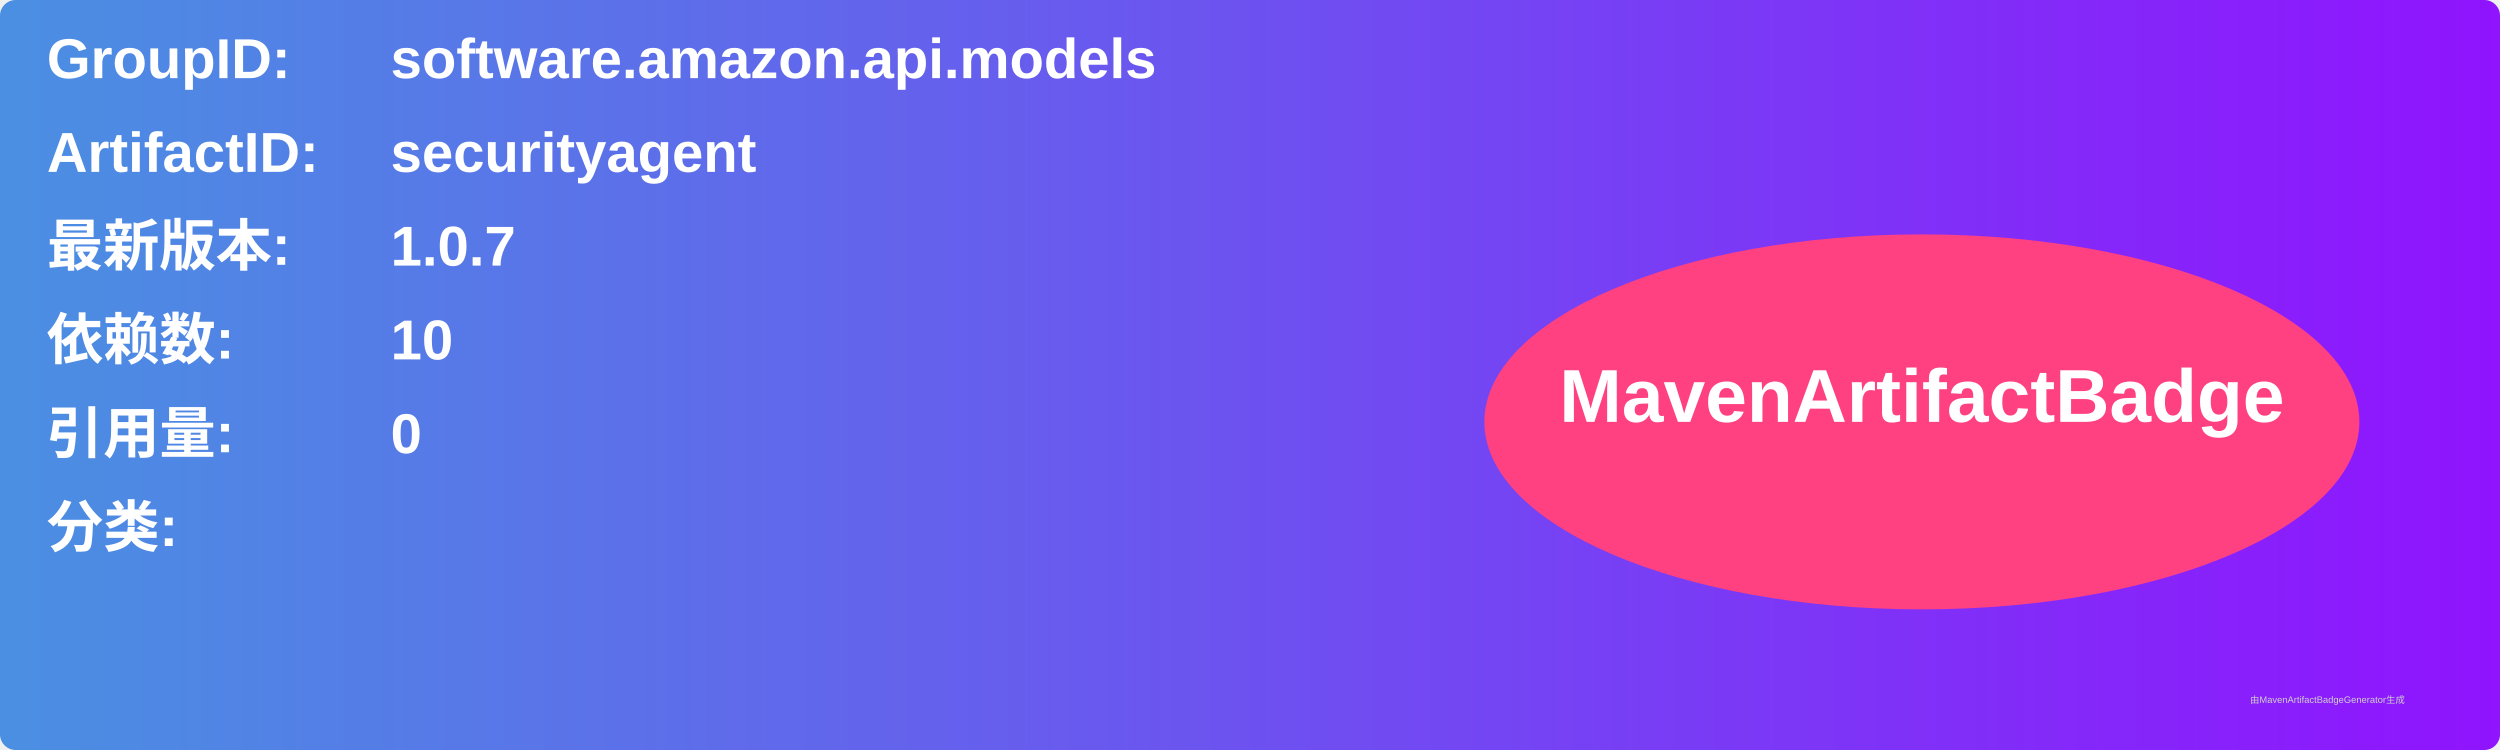
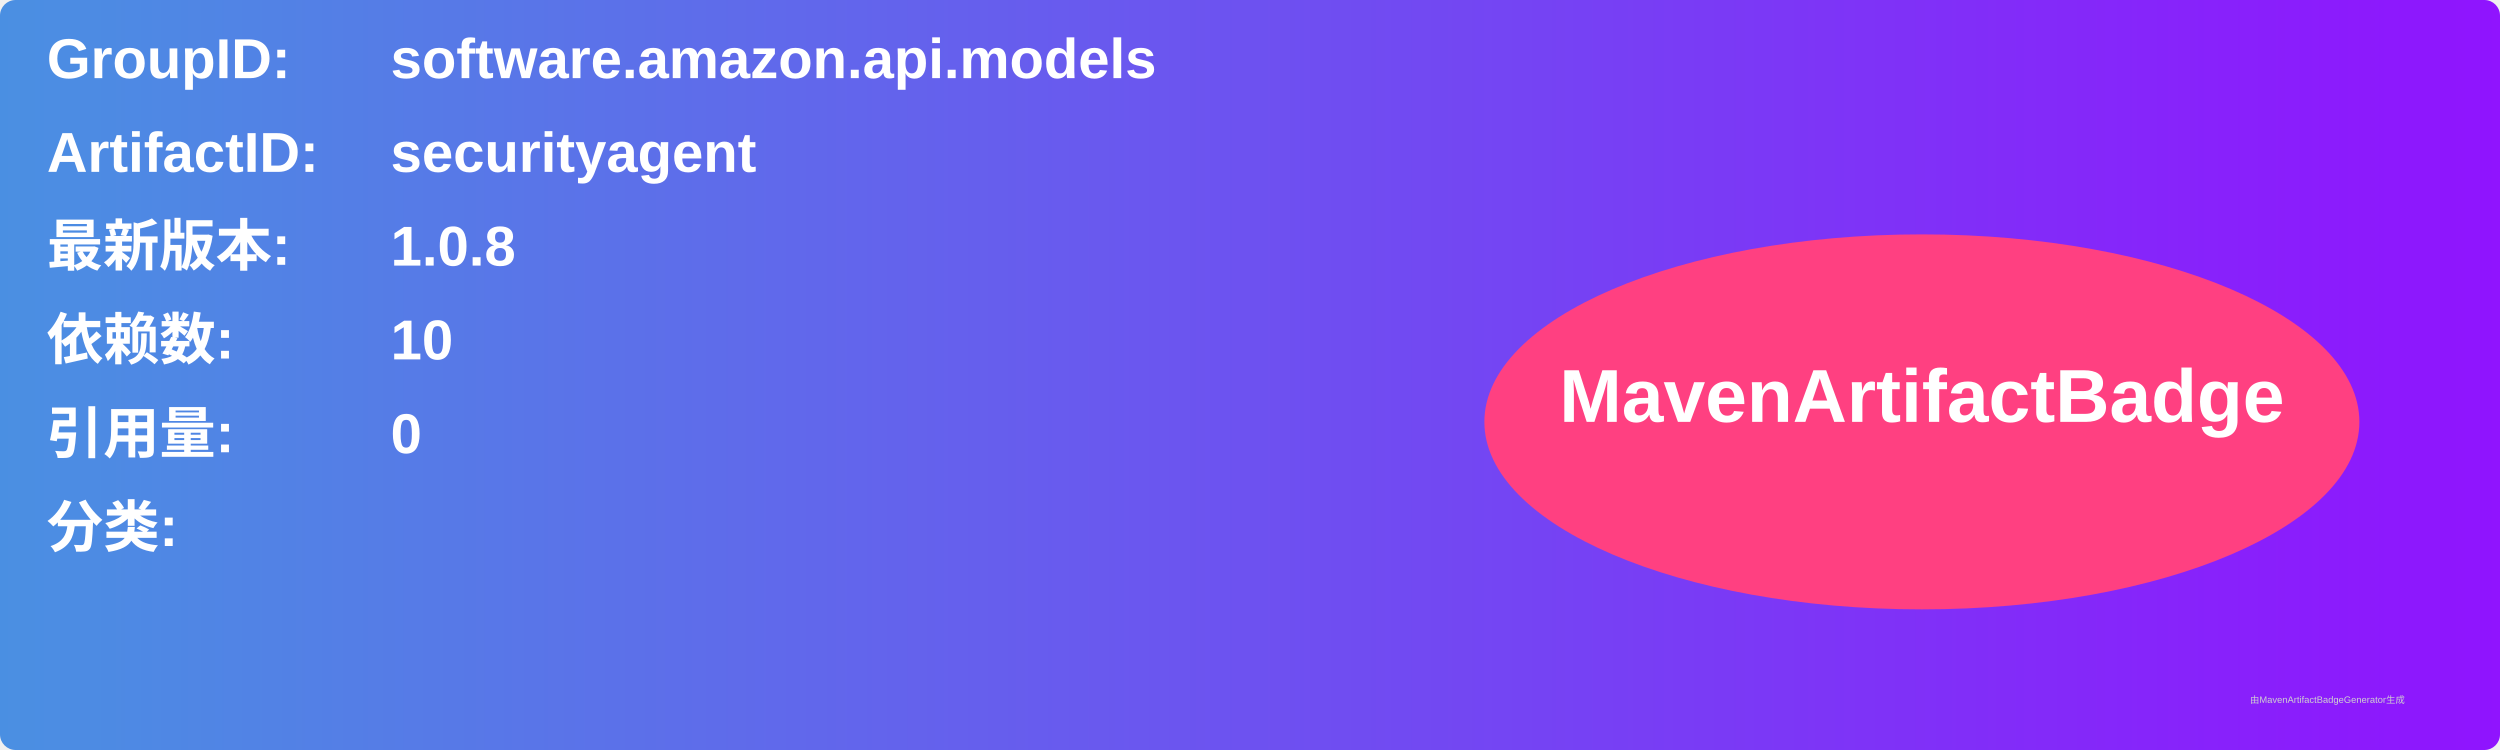
<svg xmlns="http://www.w3.org/2000/svg" width="800" height="240" viewBox="0 0 800 240">
  <linearGradient id="grad" x1="0%" y1="0%" x2="100%" y2="0%">
    <stop offset="0%" stop-color="#4a90e2" />
    <stop offset="100%" stop-color="#9013fe" />
  </linearGradient>
  <rect width="100%" height="100%" rx="5" ry="5" fill="url(#grad)" />
  <g transform="translate(15, 15)">
    <text x="0" y="10" font-family="Arial" font-size="18" fill="white" font-weight="bold" width="260">GroupID:</text>
    <text x="110" y="10" font-family="Arial" font-size="18" fill="white" font-weight="bold" width="460">software.amazon.api.models</text>
    <text x="0" y="40" font-family="Arial" font-size="18" fill="white" font-weight="bold" width="260">ArtifactID:</text>
    <text x="110" y="40" font-family="Arial" font-size="18" fill="white" font-weight="bold" width="460">securityagent</text>
    <text x="0" y="70" font-family="Arial" font-size="18" fill="white" font-weight="bold">最新版本:</text>
    <text x="110" y="70" font-family="Arial" font-size="18" fill="white" font-weight="bold">
-       <tspan font-weight="bold">1.0.7</tspan>
+       <tspan font-weight="bold">1.0.8</tspan>
    </text>
    <text x="0" y="100" font-family="Arial" font-size="18" fill="white" font-weight="bold">依赖数: </text>
    <text x="110" y="100" font-family="Arial" font-size="18" fill="white">
      <tspan font-weight="bold">10</tspan>
    </text>
    <text x="0" y="130" font-family="Arial" font-size="18" fill="white" font-weight="bold">引用量: </text>
    <text x="110" y="130" font-family="Arial" font-size="18" fill="white">
      <tspan font-weight="bold">0</tspan>
    </text>
    <text x="0" y="160" font-family="Arial" font-size="18" fill="white" font-weight="bold">分类:</text>
    <text x="10" y="190" font-family="Arial" font-size="10" fill="white">
      <tspan font-weight="bold" />
    </text>
    <ellipse cx="600" cy="120" rx="140" ry="60" fill="#ff4081" />
    <text x="600" y="120" text-anchor="middle" font-family="Arial" font-size="24" fill="white" font-weight="bold">MavenArtifactBadge</text>
  </g>
  <text x="720" y="225" font-family="Arial" font-size="3" fill="#d0d0d0">由MavenArtifactBadgeGenerator生成</text>
</svg>
